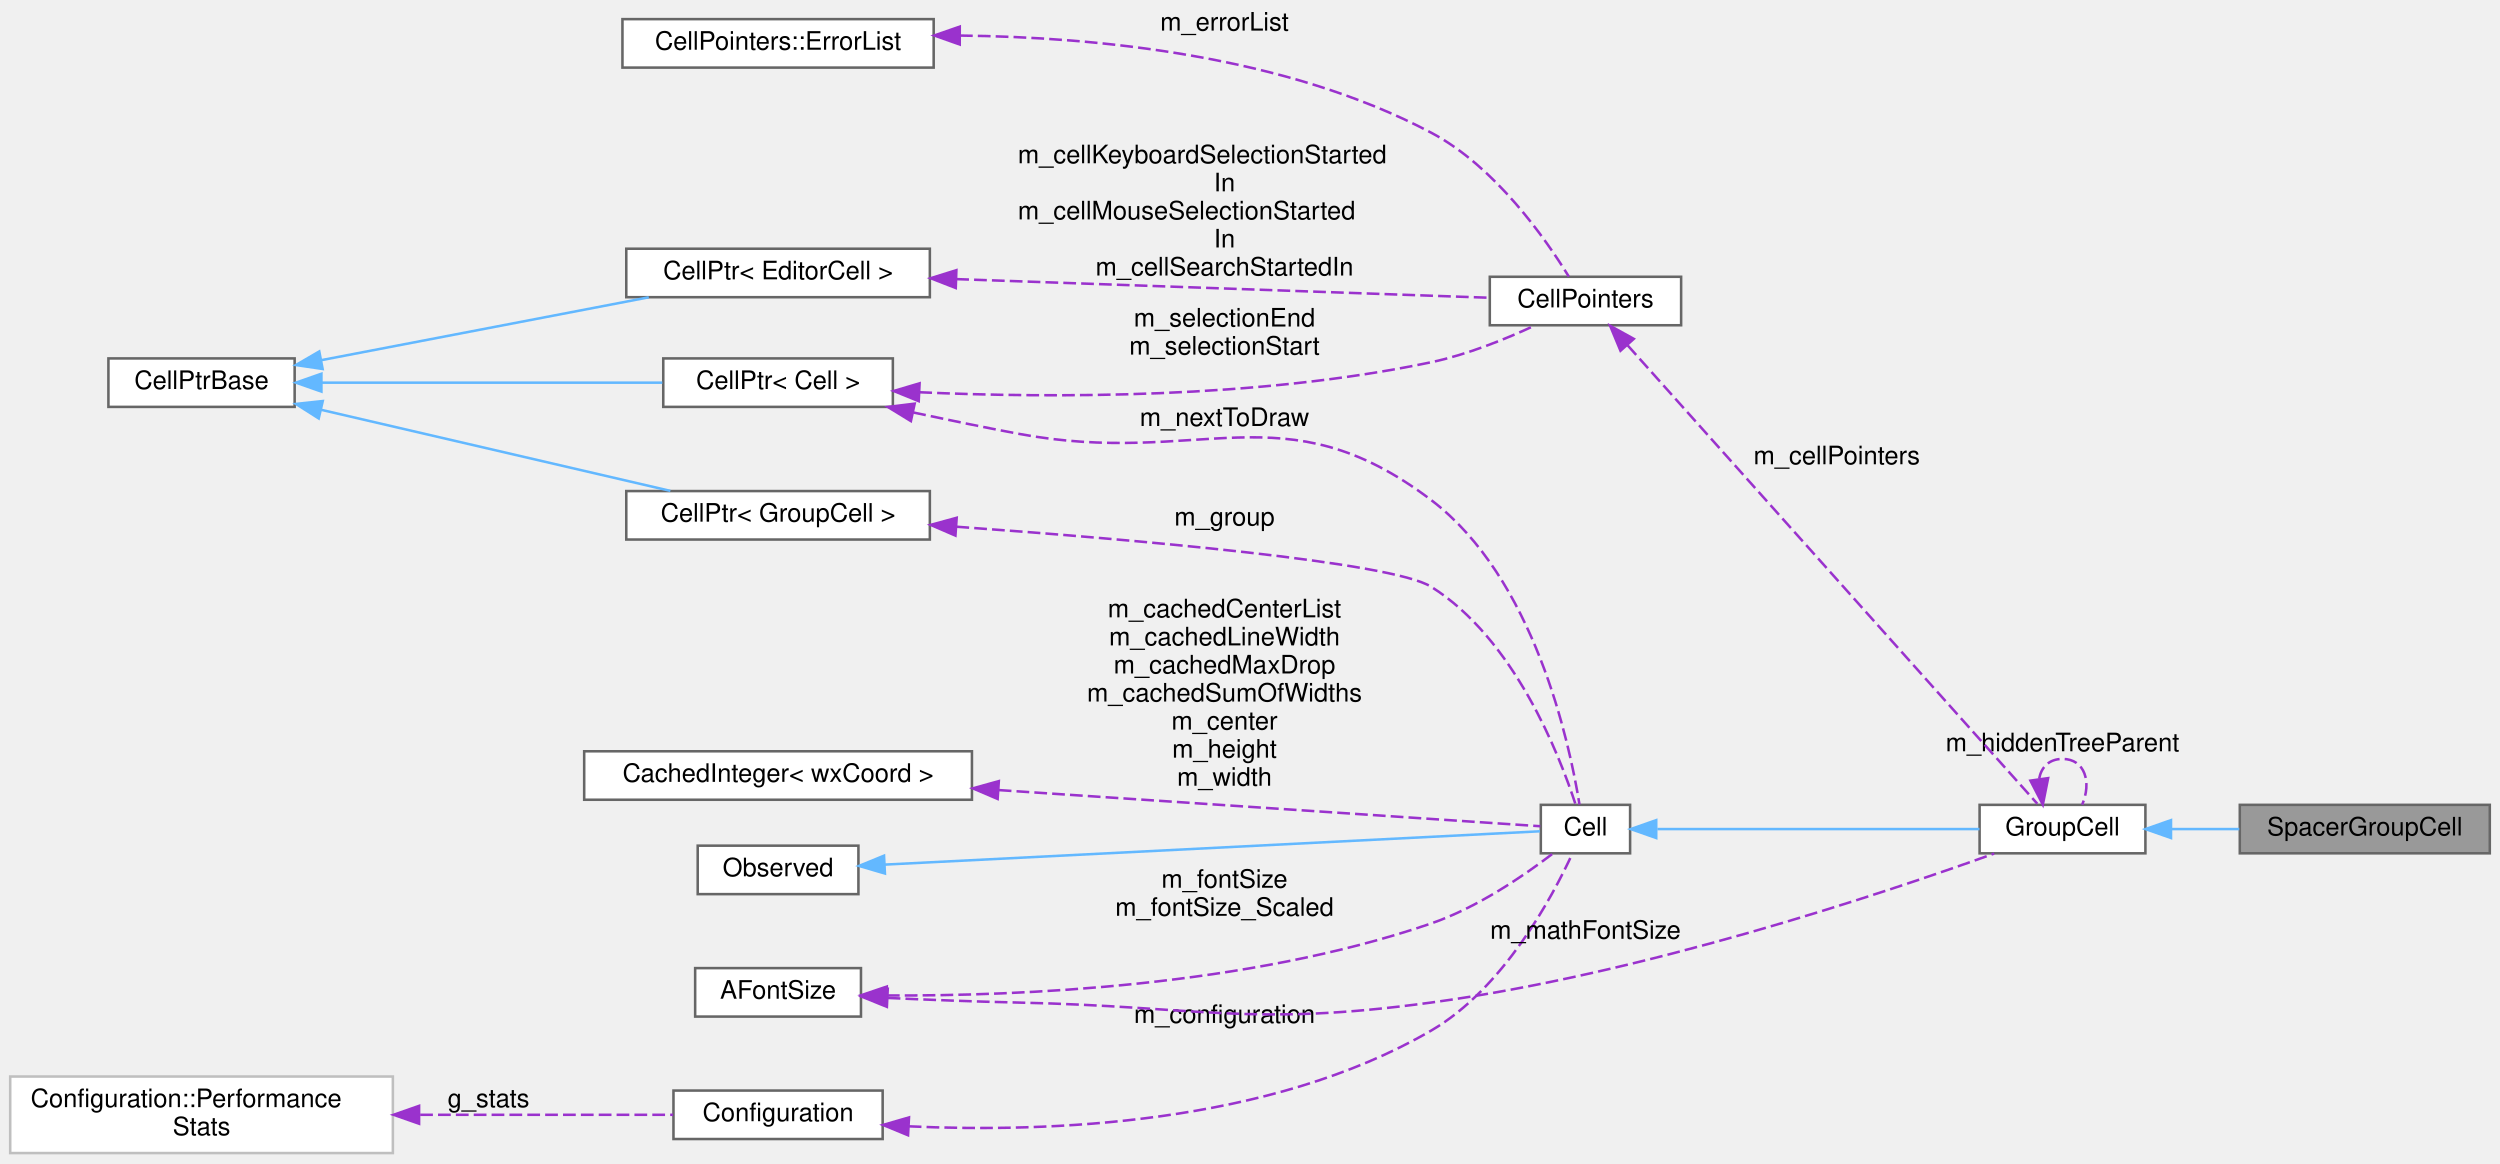
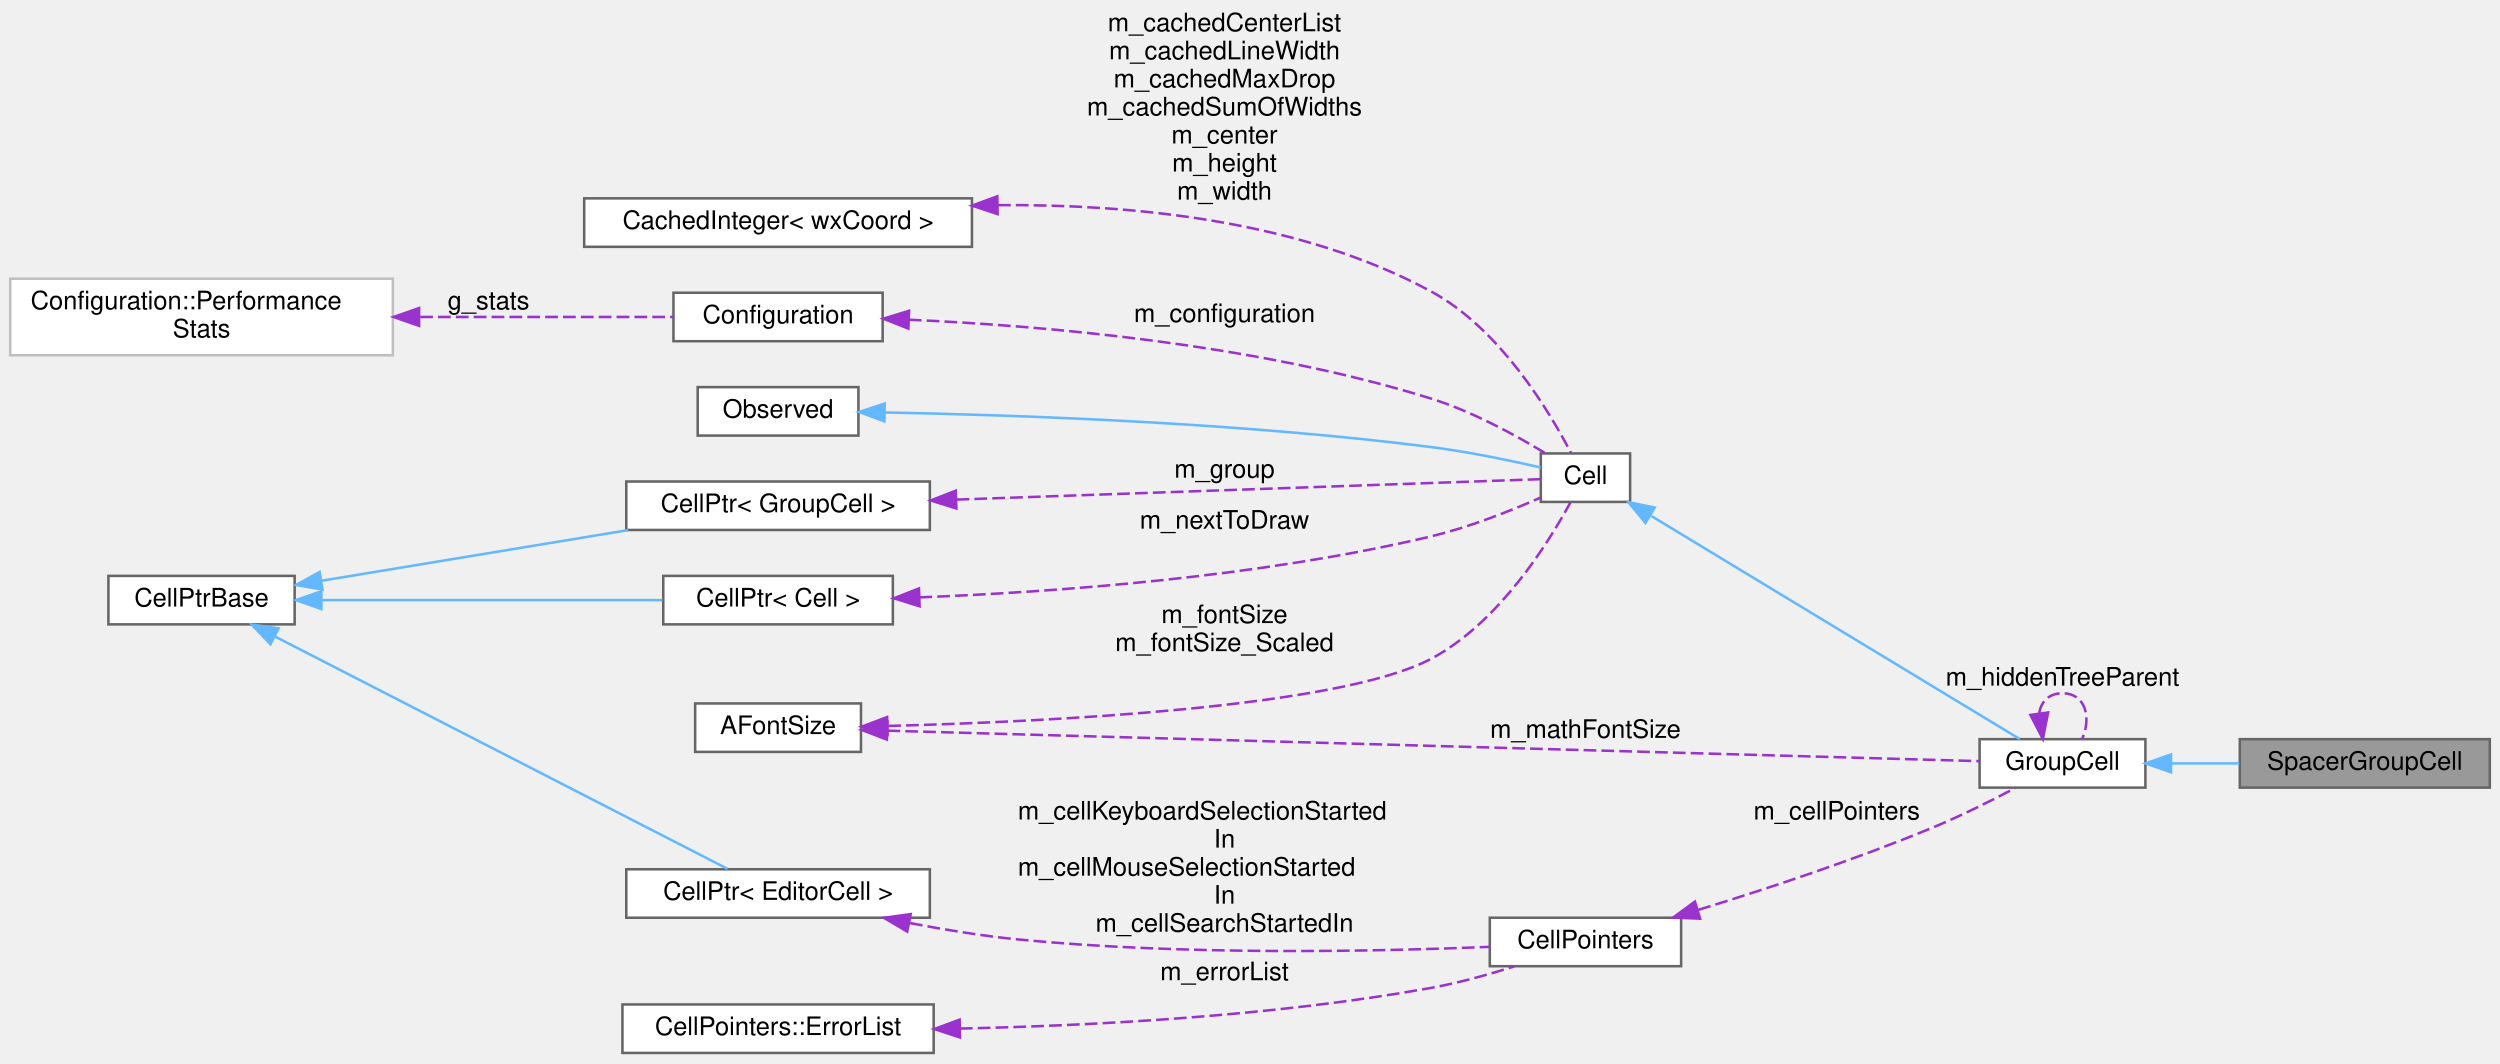
- <svg xmlns="http://www.w3.org/2000/svg" xmlns:xlink="http://www.w3.org/1999/xlink" width="980pt" height="456pt" viewBox="0.00 0.00 980.00 456.00">
-   <g id="graph0" class="graph" transform="scale(1 1) rotate(0) translate(4 452)">
+ <svg xmlns="http://www.w3.org/2000/svg" xmlns:xlink="http://www.w3.org/1999/xlink" width="980pt" height="417pt" viewBox="0.00 0.00 980.00 416.50">
+   <g id="graph0" class="graph" transform="scale(1 1) rotate(0) translate(4 412.5)">
    <g id="node1" class="node">
      <g id="a_node1">
        <a xlink:title="A specialized GroupCell that provides empty vertical space for alignment.">
-           <polygon fill="#999999" stroke="#666666" points="972,-136.5 874,-136.5 874,-117.5 972,-117.5 972,-136.5" />
-           <text text-anchor="middle" x="923" y="-124.5" font-family="Helvetica,sans-Serif" font-size="10.00">SpacerGroupCell</text>
+           <polygon fill="#999999" stroke="#666666" points="972,-123 874,-123 874,-104 972,-104 972,-123" />
+           <text text-anchor="middle" x="923" y="-111" font-family="Helvetica,sans-Serif" font-size="10.00">SpacerGroupCell</text>
        </a>
      </g>
    </g>
    <g id="node2" class="node">
      <g id="a_node2">
        <a xlink:href="classGroupCell.html" target="_top" xlink:title="A cell grouping input (and, if there is one, also the output) cell to a foldable item.">
-           <polygon fill="white" stroke="#666666" points="837,-136.5 772,-136.5 772,-117.5 837,-117.5 837,-136.5" />
-           <text text-anchor="middle" x="804.5" y="-124.5" font-family="Helvetica,sans-Serif" font-size="10.00">GroupCell</text>
+           <polygon fill="white" stroke="#666666" points="837,-123 772,-123 772,-104 837,-104 837,-123" />
+           <text text-anchor="middle" x="804.5" y="-111" font-family="Helvetica,sans-Serif" font-size="10.00">GroupCell</text>
        </a>
      </g>
    </g>
    <g id="edge1" class="edge">
-       <path fill="none" stroke="#63b8ff" d="M847.22,-127C855.83,-127 864.98,-127 873.8,-127" />
-       <polygon fill="#63b8ff" stroke="#63b8ff" points="847.03,-123.5 837.03,-127 847.03,-130.5 847.03,-123.5" />
-     </g>
-     <g id="edge17" class="edge">
-       <path fill="none" stroke="#9a32cd" stroke-dasharray="5,2" d="M795.35,-146.77C796.17,-151.23 799.22,-154.5 804.5,-154.5 813.39,-154.5 815.96,-145.23 812.21,-136.58" />
-       <polygon fill="#9a32cd" stroke="#9a32cd" points="798.86,-146.97 796.79,-136.58 791.93,-145.99 798.86,-146.97" />
-       <text text-anchor="middle" x="804.5" y="-157.5" font-family="Helvetica,sans-Serif" font-size="10.00"> m_hiddenTreeParent</text>
+       <path fill="none" stroke="#63b8ff" d="M847.22,-113.5C855.83,-113.5 864.98,-113.5 873.8,-113.5" />
+       <polygon fill="#63b8ff" stroke="#63b8ff" points="847.03,-110 837.03,-113.5 847.03,-117 847.03,-110" />
+     </g>
+     <g id="edge16" class="edge">
+       <path fill="none" stroke="#9a32cd" stroke-dasharray="5,2" d="M795.35,-133.27C796.17,-137.73 799.22,-141 804.5,-141 813.39,-141 815.96,-131.73 812.21,-123.08" />
+       <polygon fill="#9a32cd" stroke="#9a32cd" points="798.86,-133.47 796.79,-123.08 791.93,-132.49 798.86,-133.47" />
+       <text text-anchor="middle" x="804.5" y="-144" font-family="Helvetica,sans-Serif" font-size="10.00"> m_hiddenTreeParent</text>
    </g>
    <g id="node3" class="node">
      <g id="a_node3">
        <a xlink:href="classCell.html" target="_top" xlink:title="The base class all cell types the worksheet can consist of are derived from.">
-           <polygon fill="white" stroke="#666666" points="635,-136.5 600,-136.5 600,-117.5 635,-117.5 635,-136.5" />
-           <text text-anchor="middle" x="617.5" y="-124.5" font-family="Helvetica,sans-Serif" font-size="10.00">Cell</text>
+           <polygon fill="white" stroke="#666666" points="635,-235 600,-235 600,-216 635,-216 635,-235" />
+           <text text-anchor="middle" x="617.5" y="-223" font-family="Helvetica,sans-Serif" font-size="10.00">Cell</text>
        </a>
      </g>
    </g>
    <g id="edge2" class="edge">
-       <path fill="none" stroke="#63b8ff" d="M645.68,-127C679.3,-127 736.44,-127 771.96,-127" />
-       <polygon fill="#63b8ff" stroke="#63b8ff" points="645.24,-123.5 635.24,-127 645.24,-130.5 645.24,-123.5" />
+       <path fill="none" stroke="#63b8ff" d="M643.31,-210.48C681.99,-187.06 755.58,-142.51 787.77,-123.02" />
+       <polygon fill="#63b8ff" stroke="#63b8ff" points="641.01,-207.78 634.27,-215.95 644.64,-213.77 641.01,-207.78" />
    </g>
    <g id="node4" class="node">
      <g id="a_node4">
        <a xlink:href="classObserved.html" target="_top" xlink:title="Objects deriving from this class can be observed by the CellPtr.">
-           <polygon fill="white" stroke="#666666" points="332.5,-120.5 269.5,-120.5 269.5,-101.5 332.5,-101.5 332.5,-120.5" />
-           <text text-anchor="middle" x="301" y="-108.5" font-family="Helvetica,sans-Serif" font-size="10.00">Observed</text>
+           <polygon fill="white" stroke="#666666" points="332.5,-261 269.5,-261 269.5,-242 332.5,-242 332.5,-261" />
+           <text text-anchor="middle" x="301" y="-249" font-family="Helvetica,sans-Serif" font-size="10.00">Observed</text>
        </a>
      </g>
    </g>
    <g id="edge3" class="edge">
-       <path fill="none" stroke="#63b8ff" d="M342.9,-113.08C412.62,-116.63 551.62,-123.7 599.68,-126.14" />
-       <polygon fill="#63b8ff" stroke="#63b8ff" points="342.89,-109.58 332.73,-112.56 342.54,-116.57 342.89,-109.58" />
+       <path fill="none" stroke="#63b8ff" d="M342.93,-251.07C393.44,-250.11 481.86,-247.09 557,-237.5 571.63,-235.63 588.06,-232.22 599.94,-229.51" />
+       <polygon fill="#63b8ff" stroke="#63b8ff" points="342.69,-247.57 332.75,-251.24 342.8,-254.57 342.69,-247.57" />
    </g>
    <g id="node5" class="node">
      <g id="a_node5">
        <a xlink:href="classCellPtr.html" target="_top" xlink:title=" ">
-           <polygon fill="white" stroke="#666666" points="360.5,-259.5 241.5,-259.5 241.5,-240.5 360.5,-240.5 360.5,-259.5" />
-           <text text-anchor="middle" x="301" y="-247.5" font-family="Helvetica,sans-Serif" font-size="10.00">CellPtr&lt; GroupCell &gt;</text>
+           <polygon fill="white" stroke="#666666" points="360.5,-224 241.5,-224 241.5,-205 360.5,-205 360.5,-224" />
+           <text text-anchor="middle" x="301" y="-212" font-family="Helvetica,sans-Serif" font-size="10.00">CellPtr&lt; GroupCell &gt;</text>
        </a>
      </g>
    </g>
    <g id="edge4" class="edge">
-       <path fill="none" stroke="#9a32cd" stroke-dasharray="5,2" d="M370.91,-245.53C441.02,-240.48 541.52,-231.71 557,-222 589.48,-201.63 607.2,-156.35 613.65,-136.57" />
-       <polygon fill="#9a32cd" stroke="#9a32cd" points="370.53,-242.04 360.8,-246.24 371.02,-249.03 370.53,-242.04" />
-       <text text-anchor="middle" x="476" y="-246" font-family="Helvetica,sans-Serif" font-size="10.00"> m_group</text>
+       <path fill="none" stroke="#9a32cd" stroke-dasharray="5,2" d="M370.96,-216.91C444.96,-219.5 557.55,-223.44 599.75,-224.91" />
+       <polygon fill="#9a32cd" stroke="#9a32cd" points="370.9,-213.41 360.79,-216.56 370.66,-220.4 370.9,-213.41" />
+       <text text-anchor="middle" x="476" y="-225.5" font-family="Helvetica,sans-Serif" font-size="10.00"> m_group</text>
    </g>
    <g id="node6" class="node">
      <g id="a_node6">
        <a xlink:href="classCellPtrBase.html" target="_top" xlink:title="An implementation detail for the type-specific templated cell pointers.">
-           <polygon fill="white" stroke="#666666" points="111.5,-311.5 38.5,-311.5 38.5,-292.5 111.5,-292.5 111.5,-311.5" />
-           <text text-anchor="middle" x="75" y="-299.5" font-family="Helvetica,sans-Serif" font-size="10.00">CellPtrBase</text>
+           <polygon fill="white" stroke="#666666" points="111.5,-187 38.5,-187 38.5,-168 111.5,-168 111.5,-187" />
+           <text text-anchor="middle" x="75" y="-175" font-family="Helvetica,sans-Serif" font-size="10.00">CellPtrBase</text>
        </a>
      </g>
    </g>
    <g id="edge5" class="edge">
-       <path fill="none" stroke="#63b8ff" d="M121.81,-291.37C162.02,-282.03 219.99,-268.57 258.78,-259.57" />
-       <polygon fill="#63b8ff" stroke="#63b8ff" points="120.94,-287.97 111.99,-293.65 122.52,-294.79 120.94,-287.97" />
+       <path fill="none" stroke="#63b8ff" d="M121.89,-185.08C156.71,-190.83 204.81,-198.78 242.25,-204.96" />
+       <polygon fill="#63b8ff" stroke="#63b8ff" points="122.43,-181.62 111.99,-183.44 121.29,-188.53 122.43,-181.62" />
    </g>
    <g id="node7" class="node">
      <g id="a_node7">
        <a xlink:href="classCellPtr.html" target="_top" xlink:title=" ">
-           <polygon fill="white" stroke="#666666" points="346,-311.5 256,-311.5 256,-292.5 346,-292.5 346,-311.5" />
-           <text text-anchor="middle" x="301" y="-299.5" font-family="Helvetica,sans-Serif" font-size="10.00">CellPtr&lt; Cell &gt;</text>
+           <polygon fill="white" stroke="#666666" points="346,-187 256,-187 256,-168 346,-168 346,-187" />
+           <text text-anchor="middle" x="301" y="-175" font-family="Helvetica,sans-Serif" font-size="10.00">CellPtr&lt; Cell &gt;</text>
        </a>
      </g>
    </g>
    <g id="edge7" class="edge">
-       <path fill="none" stroke="#63b8ff" d="M122.05,-302C161.18,-302 216.98,-302 255.62,-302" />
-       <polygon fill="#63b8ff" stroke="#63b8ff" points="121.99,-298.5 111.99,-302 121.99,-305.5 121.99,-298.5" />
+       <path fill="none" stroke="#63b8ff" d="M122.05,-177.5C161.18,-177.5 216.98,-177.5 255.62,-177.5" />
+       <polygon fill="#63b8ff" stroke="#63b8ff" points="121.99,-174 111.99,-177.5 121.99,-181 121.99,-174" />
    </g>
    <g id="node14" class="node">
      <g id="a_node14">
        <a xlink:href="classCellPtr.html" target="_top" xlink:title=" ">
-           <polygon fill="white" stroke="#666666" points="360.5,-354.5 241.5,-354.5 241.5,-335.5 360.5,-335.5 360.5,-354.5" />
-           <text text-anchor="middle" x="301" y="-342.5" font-family="Helvetica,sans-Serif" font-size="10.00">CellPtr&lt; EditorCell &gt;</text>
-         </a>
-       </g>
-     </g>
-     <g id="edge16" class="edge">
-       <path fill="none" stroke="#63b8ff" d="M122.1,-310.85C159.47,-318.02 212.03,-328.11 250.32,-335.46" />
-       <polygon fill="#63b8ff" stroke="#63b8ff" points="122.47,-307.36 111.99,-308.91 121.15,-314.23 122.47,-307.36" />
+           <polygon fill="white" stroke="#666666" points="360.5,-72 241.5,-72 241.5,-53 360.5,-53 360.5,-72" />
+           <text text-anchor="middle" x="301" y="-60" font-family="Helvetica,sans-Serif" font-size="10.00">CellPtr&lt; EditorCell &gt;</text>
+         </a>
+       </g>
+     </g>
+     <g id="edge15" class="edge">
+       <path fill="none" stroke="#63b8ff" d="M103.87,-163.19C150.17,-139.42 241.73,-92.42 281.18,-72.16" />
+       <polygon fill="#63b8ff" stroke="#63b8ff" points="102.01,-160.21 94.71,-167.89 105.21,-166.44 102.01,-160.21" />
    </g>
    <g id="edge6" class="edge">
-       <path fill="none" stroke="#9a32cd" stroke-dasharray="5,2" d="M354,-290.31C367.34,-287.45 381.68,-284.5 395,-282 466.67,-268.55 498.9,-300.07 557,-256 597.28,-225.45 611.21,-161.11 615.15,-136.68" />
-       <polygon fill="#9a32cd" stroke="#9a32cd" points="353.07,-286.93 344.03,-292.47 354.55,-293.77 353.07,-286.93" />
-       <text text-anchor="middle" x="476" y="-285" font-family="Helvetica,sans-Serif" font-size="10.00"> m_nextToDraw</text>
+       <path fill="none" stroke="#9a32cd" stroke-dasharray="5,2" d="M356.4,-178.58C408.51,-180.61 489.04,-186.35 557,-202.5 571.98,-206.06 588.23,-212.53 599.96,-217.71" />
+       <polygon fill="#9a32cd" stroke="#9a32cd" points="356.48,-175.08 346.36,-178.22 356.23,-182.08 356.48,-175.08" />
+       <text text-anchor="middle" x="476" y="-205.5" font-family="Helvetica,sans-Serif" font-size="10.00"> m_nextToDraw</text>
+     </g>
+     <g id="node8" class="node">
+       <g id="a_node8">
+         <a xlink:href="classConfiguration.html" target="_top" xlink:title="The configuration storage for the current worksheet.">
+           <polygon fill="white" stroke="#666666" points="342,-298 260,-298 260,-279 342,-279 342,-298" />
+           <text text-anchor="middle" x="301" y="-286" font-family="Helvetica,sans-Serif" font-size="10.00">Configuration</text>
+         </a>
+       </g>
+     </g>
+     <g id="edge8" class="edge">
+       <path fill="none" stroke="#9a32cd" stroke-dasharray="5,2" d="M352.26,-287.42C404.51,-285.11 488.12,-278 557,-256.5 573.01,-251.5 589.84,-242.32 601.49,-235.24" />
+       <polygon fill="#9a32cd" stroke="#9a32cd" points="352.09,-283.93 342.24,-287.83 352.37,-290.92 352.09,-283.93" />
+       <text text-anchor="middle" x="476" y="-286.5" font-family="Helvetica,sans-Serif" font-size="10.00"> m_configuration</text>
+     </g>
+     <g id="node9" class="node">
+       <g id="a_node9">
+         <a xlink:href="structConfiguration_1_1PerformanceStats.html" target="_top" xlink:title=" ">
+           <polygon fill="white" stroke="#bfbfbf" points="150,-303.5 0,-303.5 0,-273.5 150,-273.5 150,-303.5" />
+           <text text-anchor="start" x="8" y="-291.5" font-family="Helvetica,sans-Serif" font-size="10.00">Configuration::Performance</text>
+           <text text-anchor="middle" x="75" y="-280.5" font-family="Helvetica,sans-Serif" font-size="10.00">Stats</text>
+         </a>
+       </g>
+     </g>
+     <g id="edge9" class="edge">
+       <path fill="none" stroke="#9a32cd" stroke-dasharray="5,2" d="M160.7,-288.5C194.71,-288.5 232.3,-288.5 259.85,-288.5" />
+       <polygon fill="#9a32cd" stroke="#9a32cd" points="160.28,-285 150.28,-288.5 160.28,-292 160.28,-285" />
+       <text text-anchor="middle" x="187.5" y="-291.5" font-family="Helvetica,sans-Serif" font-size="10.00"> g_stats</text>
+     </g>
+     <g id="node10" class="node">
+       <g id="a_node10">
+         <a xlink:href="classCachedInteger.html" target="_top" xlink:title=" ">
+           <polygon fill="white" stroke="#666666" points="377,-335 225,-335 225,-316 377,-316 377,-335" />
+           <text text-anchor="middle" x="301" y="-323" font-family="Helvetica,sans-Serif" font-size="10.00">CachedInteger&lt; wxCoord &gt;</text>
+         </a>
+       </g>
+     </g>
+     <g id="edge10" class="edge">
+       <path fill="none" stroke="#9a32cd" stroke-dasharray="5,2" d="M387.21,-332.33C439.19,-332.78 505.34,-326.47 557,-298.5 584.03,-283.87 603.45,-251.36 611.86,-235.12" />
+       <polygon fill="#9a32cd" stroke="#9a32cd" points="387.07,-328.82 377.01,-332.15 386.95,-335.82 387.07,-328.82" />
+       <text text-anchor="middle" x="476" y="-400.5" font-family="Helvetica,sans-Serif" font-size="10.00"> m_cachedCenterList</text>
+       <text text-anchor="middle" x="476" y="-389.5" font-family="Helvetica,sans-Serif" font-size="10.00">m_cachedLineWidth</text>
+       <text text-anchor="middle" x="476" y="-378.5" font-family="Helvetica,sans-Serif" font-size="10.00">m_cachedMaxDrop</text>
+       <text text-anchor="middle" x="476" y="-367.5" font-family="Helvetica,sans-Serif" font-size="10.00">m_cachedSumOfWidths</text>
+       <text text-anchor="middle" x="476" y="-356.5" font-family="Helvetica,sans-Serif" font-size="10.00">m_center</text>
+       <text text-anchor="middle" x="476" y="-345.5" font-family="Helvetica,sans-Serif" font-size="10.00">m_height</text>
+       <text text-anchor="middle" x="476" y="-334.5" font-family="Helvetica,sans-Serif" font-size="10.00">m_width</text>
+     </g>
+     <g id="node11" class="node">
+       <g id="a_node11">
+         <a xlink:href="classAFontSize.html" target="_top" xlink:title="A Type-Safe Fixed-Point Font Size.">
+           <polygon fill="white" stroke="#666666" points="333.5,-137 268.5,-137 268.5,-118 333.5,-118 333.5,-137" />
+           <text text-anchor="middle" x="301" y="-125" font-family="Helvetica,sans-Serif" font-size="10.00">AFontSize</text>
+         </a>
+       </g>
+     </g>
+     <g id="edge17" class="edge">
+       <path fill="none" stroke="#9a32cd" stroke-dasharray="5,2" d="M343.88,-126.33C441.98,-123.59 684.9,-116.81 771.89,-114.38" />
+       <polygon fill="#9a32cd" stroke="#9a32cd" points="343.65,-122.84 333.75,-126.61 343.85,-129.83 343.65,-122.84" />
+       <text text-anchor="middle" x="617.5" y="-123.5" font-family="Helvetica,sans-Serif" font-size="10.00"> m_mathFontSize</text>
+     </g>
+     <g id="edge11" class="edge">
+       <path fill="none" stroke="#9a32cd" stroke-dasharray="5,2" d="M344.18,-128.18C406.89,-129.82 521.16,-135.41 557,-154.5 583.54,-168.64 603.06,-200.01 611.65,-215.89" />
+       <polygon fill="#9a32cd" stroke="#9a32cd" points="343.92,-124.67 333.84,-127.93 343.75,-131.67 343.92,-124.67" />
+       <text text-anchor="middle" x="476" y="-168.5" font-family="Helvetica,sans-Serif" font-size="10.00"> m_fontSize</text>
+       <text text-anchor="middle" x="476" y="-157.5" font-family="Helvetica,sans-Serif" font-size="10.00">m_fontSize_Scaled</text>
    </g>
    <g id="node12" class="node">
      <g id="a_node12">
        <a xlink:href="classCellPointers.html" target="_top" xlink:title="The storage for pointers to cells.">
-           <polygon fill="white" stroke="#666666" points="655,-343.5 580,-343.5 580,-324.5 655,-324.5 655,-343.5" />
-           <text text-anchor="middle" x="617.5" y="-331.5" font-family="Helvetica,sans-Serif" font-size="10.00">CellPointers</text>
-         </a>
-       </g>
-     </g>
-     <g id="edge14" class="edge">
-       <path fill="none" stroke="#9a32cd" stroke-dasharray="5,2" d="M356.35,-298.24C408.43,-295.92 488.94,-295.68 557,-310 571.17,-312.98 586.29,-319.12 597.75,-324.45" />
-       <polygon fill="#9a32cd" stroke="#9a32cd" points="356.14,-294.75 346.33,-298.73 356.48,-301.74 356.14,-294.75" />
-       <text text-anchor="middle" x="476" y="-324" font-family="Helvetica,sans-Serif" font-size="10.00"> m_selectionEnd</text>
-       <text text-anchor="middle" x="476" y="-313" font-family="Helvetica,sans-Serif" font-size="10.00">m_selectionStart</text>
-     </g>
-     <g id="node8" class="node">
-       <g id="a_node8">
-         <a xlink:href="classConfiguration.html" target="_top" xlink:title="The configuration storage for the current worksheet.">
-           <polygon fill="white" stroke="#666666" points="342,-24.5 260,-24.5 260,-5.5 342,-5.5 342,-24.5" />
-           <text text-anchor="middle" x="301" y="-12.5" font-family="Helvetica,sans-Serif" font-size="10.00">Configuration</text>
-         </a>
-       </g>
-     </g>
-     <g id="edge8" class="edge">
-       <path fill="none" stroke="#9a32cd" stroke-dasharray="5,2" d="M352.21,-10.48C406.44,-7.98 493.57,-11.09 557,-48 585.35,-64.49 604.52,-100.35 612.42,-117.5" />
-       <polygon fill="#9a32cd" stroke="#9a32cd" points="351.95,-6.98 342.15,-11.02 352.33,-13.97 351.95,-6.98" />
-       <text text-anchor="middle" x="476" y="-51" font-family="Helvetica,sans-Serif" font-size="10.00"> m_configuration</text>
-     </g>
-     <g id="node9" class="node">
-       <g id="a_node9">
-         <a xlink:href="structConfiguration_1_1PerformanceStats.html" target="_top" xlink:title=" ">
-           <polygon fill="white" stroke="#bfbfbf" points="150,-30 0,-30 0,0 150,0 150,-30" />
-           <text text-anchor="start" x="8" y="-18" font-family="Helvetica,sans-Serif" font-size="10.00">Configuration::Performance</text>
-           <text text-anchor="middle" x="75" y="-7" font-family="Helvetica,sans-Serif" font-size="10.00">Stats</text>
-         </a>
-       </g>
-     </g>
-     <g id="edge9" class="edge">
-       <path fill="none" stroke="#9a32cd" stroke-dasharray="5,2" d="M160.7,-15C194.71,-15 232.3,-15 259.85,-15" />
-       <polygon fill="#9a32cd" stroke="#9a32cd" points="160.28,-11.5 150.28,-15 160.28,-18.5 160.28,-11.5" />
-       <text text-anchor="middle" x="187.5" y="-18" font-family="Helvetica,sans-Serif" font-size="10.00"> g_stats</text>
-     </g>
-     <g id="node10" class="node">
-       <g id="a_node10">
-         <a xlink:href="classCachedInteger.html" target="_top" xlink:title=" ">
-           <polygon fill="white" stroke="#666666" points="377,-157.5 225,-157.5 225,-138.5 377,-138.5 377,-157.5" />
-           <text text-anchor="middle" x="301" y="-145.5" font-family="Helvetica,sans-Serif" font-size="10.00">CachedInteger&lt; wxCoord &gt;</text>
-         </a>
-       </g>
-     </g>
-     <g id="edge10" class="edge">
-       <path fill="none" stroke="#9a32cd" stroke-dasharray="5,2" d="M387.49,-142.29C460.82,-137.4 560.64,-130.73 599.78,-128.12" />
-       <polygon fill="#9a32cd" stroke="#9a32cd" points="387.08,-138.81 377.33,-142.97 387.54,-145.8 387.08,-138.81" />
-       <text text-anchor="middle" x="476" y="-210" font-family="Helvetica,sans-Serif" font-size="10.00"> m_cachedCenterList</text>
-       <text text-anchor="middle" x="476" y="-199" font-family="Helvetica,sans-Serif" font-size="10.00">m_cachedLineWidth</text>
-       <text text-anchor="middle" x="476" y="-188" font-family="Helvetica,sans-Serif" font-size="10.00">m_cachedMaxDrop</text>
-       <text text-anchor="middle" x="476" y="-177" font-family="Helvetica,sans-Serif" font-size="10.00">m_cachedSumOfWidths</text>
-       <text text-anchor="middle" x="476" y="-166" font-family="Helvetica,sans-Serif" font-size="10.00">m_center</text>
-       <text text-anchor="middle" x="476" y="-155" font-family="Helvetica,sans-Serif" font-size="10.00">m_height</text>
-       <text text-anchor="middle" x="476" y="-144" font-family="Helvetica,sans-Serif" font-size="10.00">m_width</text>
-     </g>
-     <g id="node11" class="node">
-       <g id="a_node11">
-         <a xlink:href="classAFontSize.html" target="_top" xlink:title="A Type-Safe Fixed-Point Font Size.">
-           <polygon fill="white" stroke="#666666" points="333.5,-72.5 268.5,-72.5 268.5,-53.5 333.5,-53.5 333.5,-72.5" />
-           <text text-anchor="middle" x="301" y="-60.5" font-family="Helvetica,sans-Serif" font-size="10.00">AFontSize</text>
-         </a>
-       </g>
-     </g>
-     <g id="edge18" class="edge">
-       <path fill="none" stroke="#9a32cd" stroke-dasharray="5,2" d="M343.95,-60.81C359.93,-60.08 378.3,-59.36 395,-59 466.98,-57.45 485.65,-49.34 557,-59 639.49,-70.17 733.38,-101.46 777.72,-117.4" />
-       <polygon fill="#9a32cd" stroke="#9a32cd" points="343.66,-57.32 333.84,-61.29 344,-64.31 343.66,-57.32" />
-       <text text-anchor="middle" x="617.5" y="-84" font-family="Helvetica,sans-Serif" font-size="10.00"> m_mathFontSize</text>
-     </g>
-     <g id="edge11" class="edge">
-       <path fill="none" stroke="#9a32cd" stroke-dasharray="5,2" d="M343.67,-61.77C395.2,-61.52 484.92,-65.24 557,-90 574.95,-96.17 593.12,-108.56 604.57,-117.3" />
-       <polygon fill="#9a32cd" stroke="#9a32cd" points="343.55,-58.27 333.58,-61.88 343.62,-65.27 343.55,-58.27" />
-       <text text-anchor="middle" x="476" y="-104" font-family="Helvetica,sans-Serif" font-size="10.00"> m_fontSize</text>
-       <text text-anchor="middle" x="476" y="-93" font-family="Helvetica,sans-Serif" font-size="10.00">m_fontSize_Scaled</text>
+           <polygon fill="white" stroke="#666666" points="655,-53 580,-53 580,-34 655,-34 655,-53" />
+           <text text-anchor="middle" x="617.5" y="-41" font-family="Helvetica,sans-Serif" font-size="10.00">CellPointers</text>
+         </a>
+       </g>
    </g>
    <g id="edge12" class="edge">
-       <path fill="none" stroke="#9a32cd" stroke-dasharray="5,2" d="M634.05,-316.6C671.42,-274.78 765.33,-169.71 794.63,-136.93" />
-       <polygon fill="#9a32cd" stroke="#9a32cd" points="631.23,-314.51 627.17,-324.29 636.45,-319.17 631.23,-314.51" />
-       <text text-anchor="middle" x="716" y="-270" font-family="Helvetica,sans-Serif" font-size="10.00"> m_cellPointers</text>
+       <path fill="none" stroke="#9a32cd" stroke-dasharray="5,2" d="M661.74,-56.08C688.64,-64.34 723.76,-75.92 754,-88.5 764.84,-93.01 776.6,-98.9 785.93,-103.83" />
+       <polygon fill="#9a32cd" stroke="#9a32cd" points="662.44,-52.63 651.85,-53.08 660.41,-59.33 662.44,-52.63" />
+       <text text-anchor="middle" x="716" y="-91.5" font-family="Helvetica,sans-Serif" font-size="10.00"> m_cellPointers</text>
    </g>
    <g id="node13" class="node">
      <g id="a_node13">
        <a xlink:href="classCellPointers_1_1ErrorList.html" target="_top" xlink:title="A list of editor cells containing error messages.">
-           <polygon fill="white" stroke="#666666" points="362,-444.5 240,-444.5 240,-425.5 362,-425.5 362,-444.5" />
-           <text text-anchor="middle" x="301" y="-432.5" font-family="Helvetica,sans-Serif" font-size="10.00">CellPointers::ErrorList</text>
+           <polygon fill="white" stroke="#666666" points="362,-19 240,-19 240,0 362,0 362,-19" />
+           <text text-anchor="middle" x="301" y="-7" font-family="Helvetica,sans-Serif" font-size="10.00">CellPointers::ErrorList</text>
        </a>
      </g>
    </g>
    <g id="edge13" class="edge">
-       <path fill="none" stroke="#9a32cd" stroke-dasharray="5,2" d="M372.31,-438.06C425.86,-437.48 499.86,-430.24 557,-400 582.09,-386.72 601.85,-358.44 610.98,-343.57" />
-       <polygon fill="#9a32cd" stroke="#9a32cd" points="372.21,-434.56 362.22,-438.09 372.23,-441.56 372.21,-434.56" />
-       <text text-anchor="middle" x="476" y="-440" font-family="Helvetica,sans-Serif" font-size="10.00"> m_errorList</text>
-     </g>
-     <g id="edge15" class="edge">
-       <path fill="none" stroke="#9a32cd" stroke-dasharray="5,2" d="M370.84,-342.59C435.08,-340.35 528.5,-337.08 579.64,-335.29" />
-       <polygon fill="#9a32cd" stroke="#9a32cd" points="370.66,-339.1 360.79,-342.94 370.9,-346.09 370.66,-339.1" />
-       <text text-anchor="start" x="395" y="-388" font-family="Helvetica,sans-Serif" font-size="10.00"> m_cellKeyboardSelectionStarted</text>
-       <text text-anchor="middle" x="476" y="-377" font-family="Helvetica,sans-Serif" font-size="10.00">In</text>
-       <text text-anchor="start" x="395" y="-366" font-family="Helvetica,sans-Serif" font-size="10.00">m_cellMouseSelectionStarted</text>
-       <text text-anchor="middle" x="476" y="-355" font-family="Helvetica,sans-Serif" font-size="10.00">In</text>
-       <text text-anchor="middle" x="476" y="-344" font-family="Helvetica,sans-Serif" font-size="10.00">m_cellSearchStartedIn</text>
+       <path fill="none" stroke="#9a32cd" stroke-dasharray="5,2" d="M372.26,-9.56C423.77,-10.66 495.2,-14.37 557,-25.5 567.83,-27.45 579.48,-30.71 589.57,-33.91" />
+       <polygon fill="#9a32cd" stroke="#9a32cd" points="372.3,-6.06 362.24,-9.37 372.17,-13.06 372.3,-6.06" />
+       <text text-anchor="middle" x="476" y="-28.5" font-family="Helvetica,sans-Serif" font-size="10.00"> m_errorList</text>
+     </g>
+     <g id="edge14" class="edge">
+       <path fill="none" stroke="#9a32cd" stroke-dasharray="5,2" d="M352.69,-50.91C366.35,-48.28 381.18,-45.86 395,-44.5 459.87,-38.13 535.94,-39.76 579.94,-41.58" />
+       <polygon fill="#9a32cd" stroke="#9a32cd" points="351.62,-47.56 342.5,-52.96 352.99,-54.42 351.62,-47.56" />
+       <text text-anchor="start" x="395" y="-91.5" font-family="Helvetica,sans-Serif" font-size="10.00"> m_cellKeyboardSelectionStarted</text>
+       <text text-anchor="middle" x="476" y="-80.5" font-family="Helvetica,sans-Serif" font-size="10.00">In</text>
+       <text text-anchor="start" x="395" y="-69.5" font-family="Helvetica,sans-Serif" font-size="10.00">m_cellMouseSelectionStarted</text>
+       <text text-anchor="middle" x="476" y="-58.5" font-family="Helvetica,sans-Serif" font-size="10.00">In</text>
+       <text text-anchor="middle" x="476" y="-47.5" font-family="Helvetica,sans-Serif" font-size="10.00">m_cellSearchStartedIn</text>
    </g>
  </g>
</svg>
